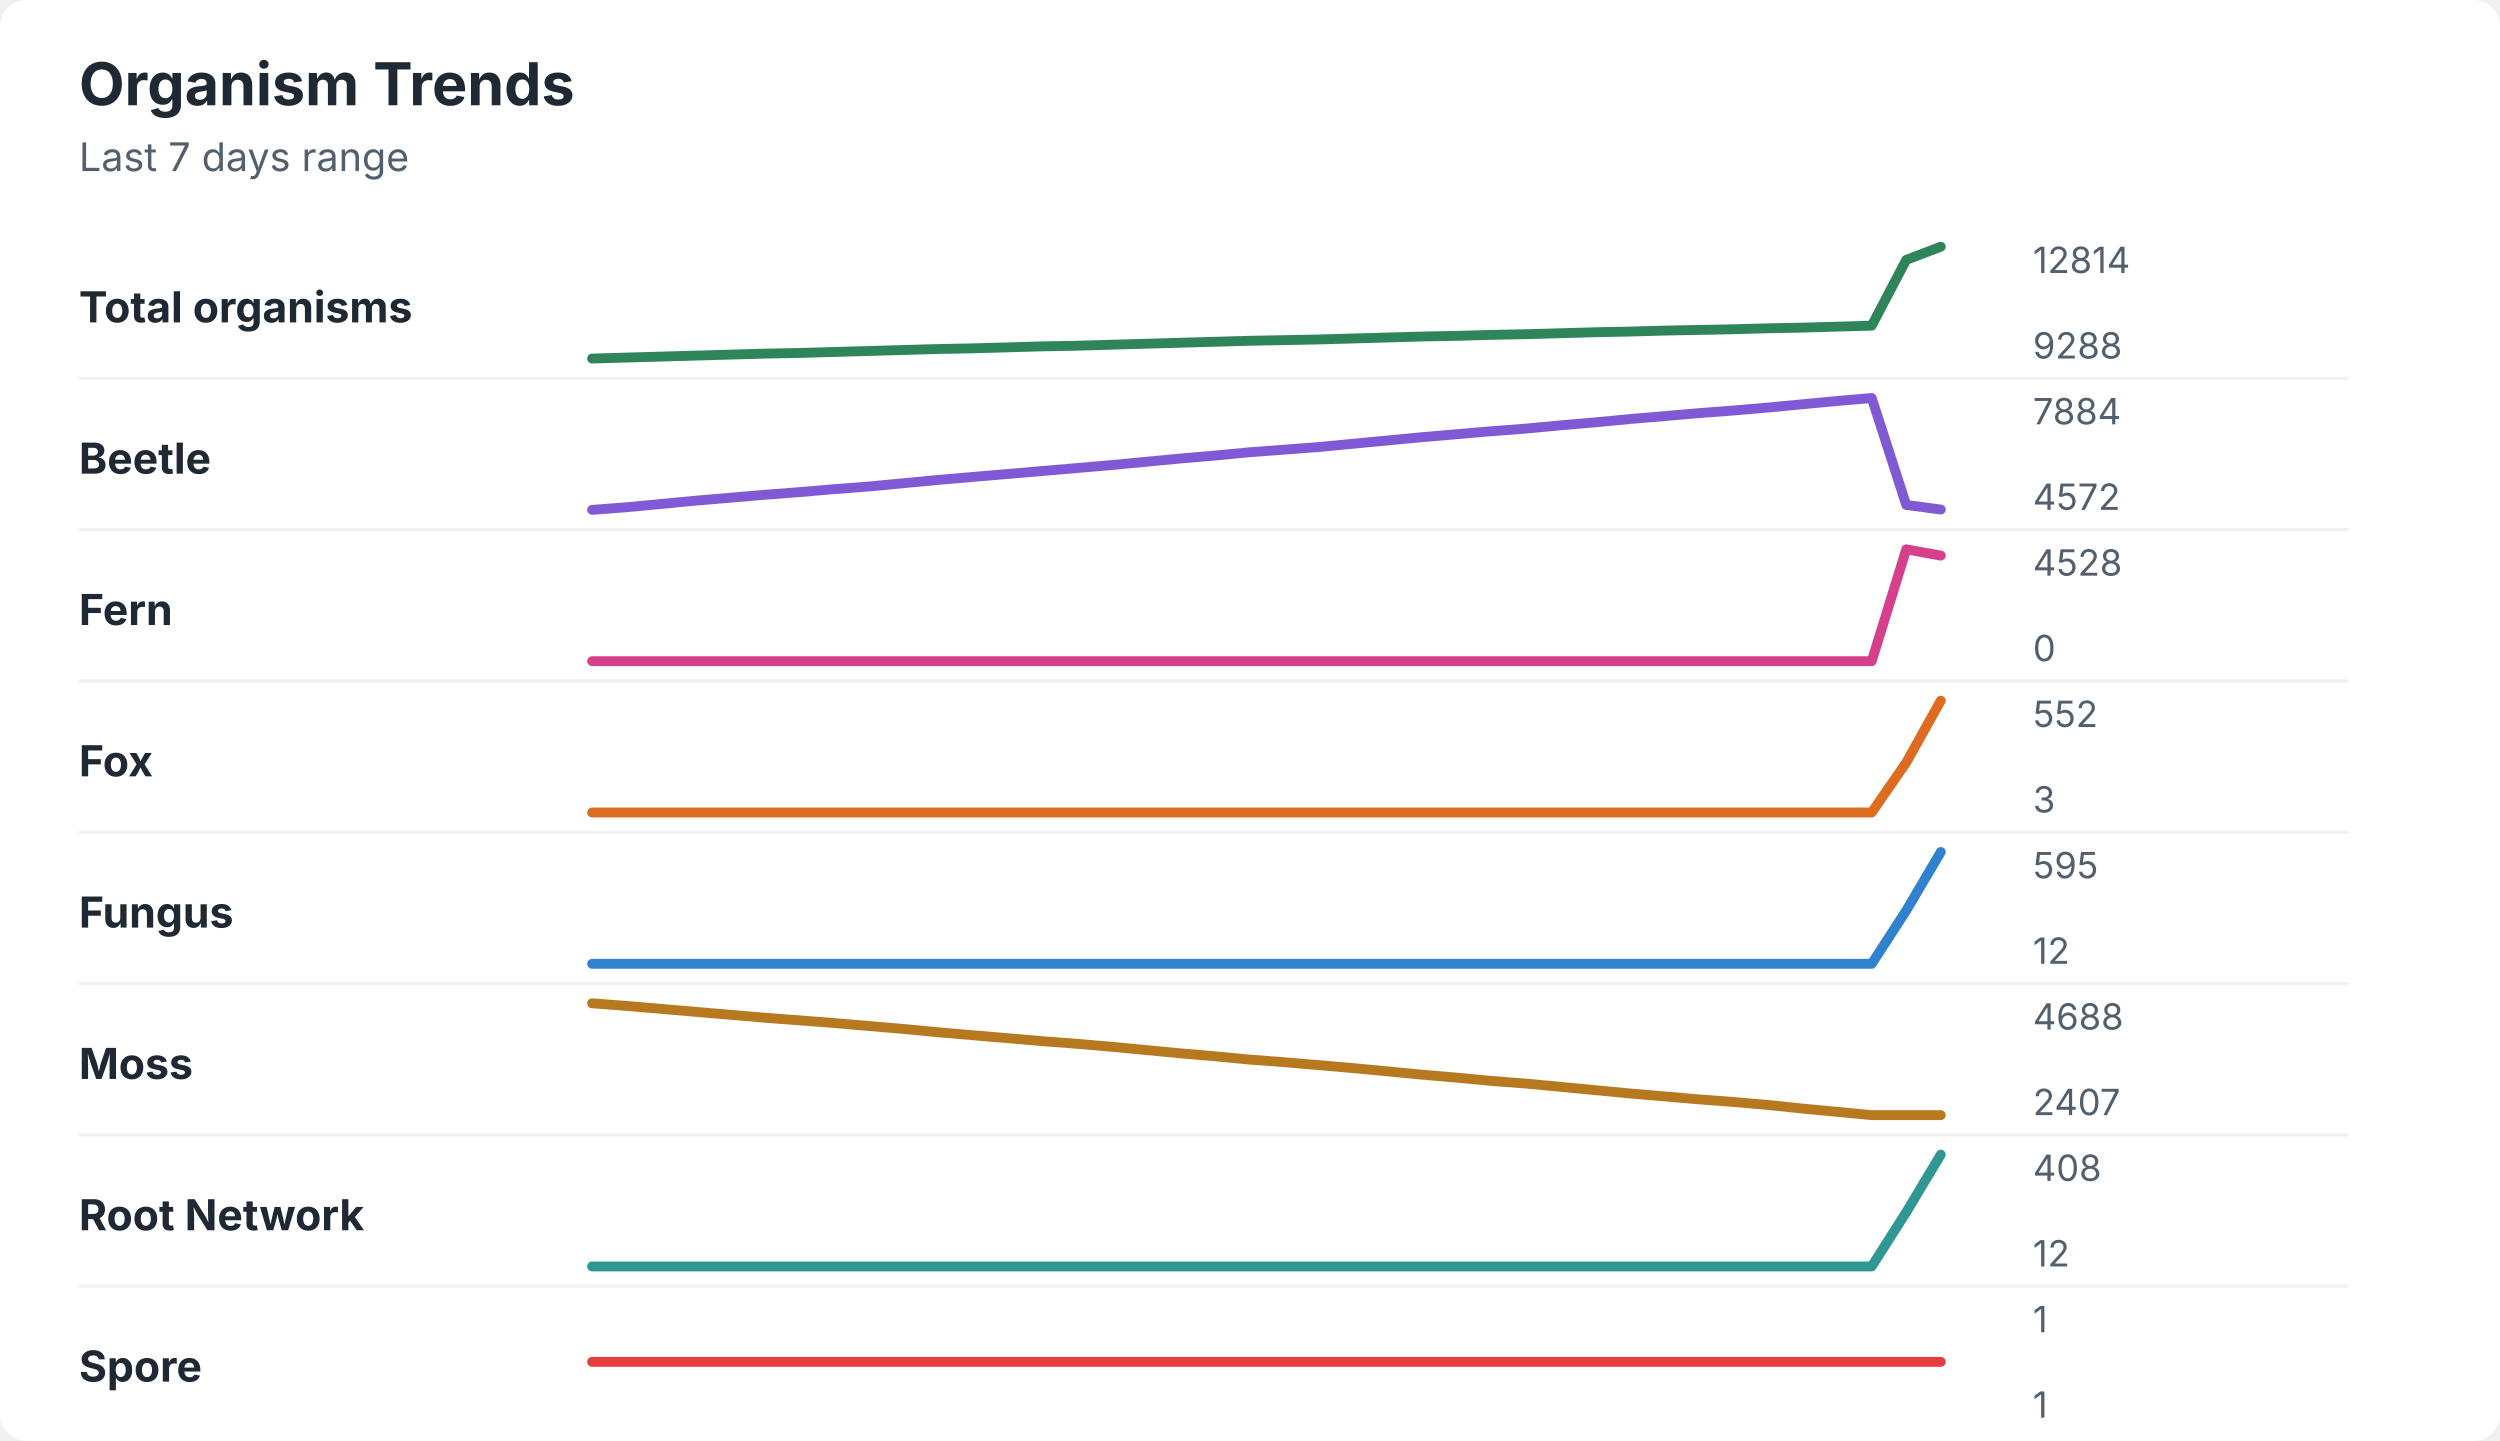
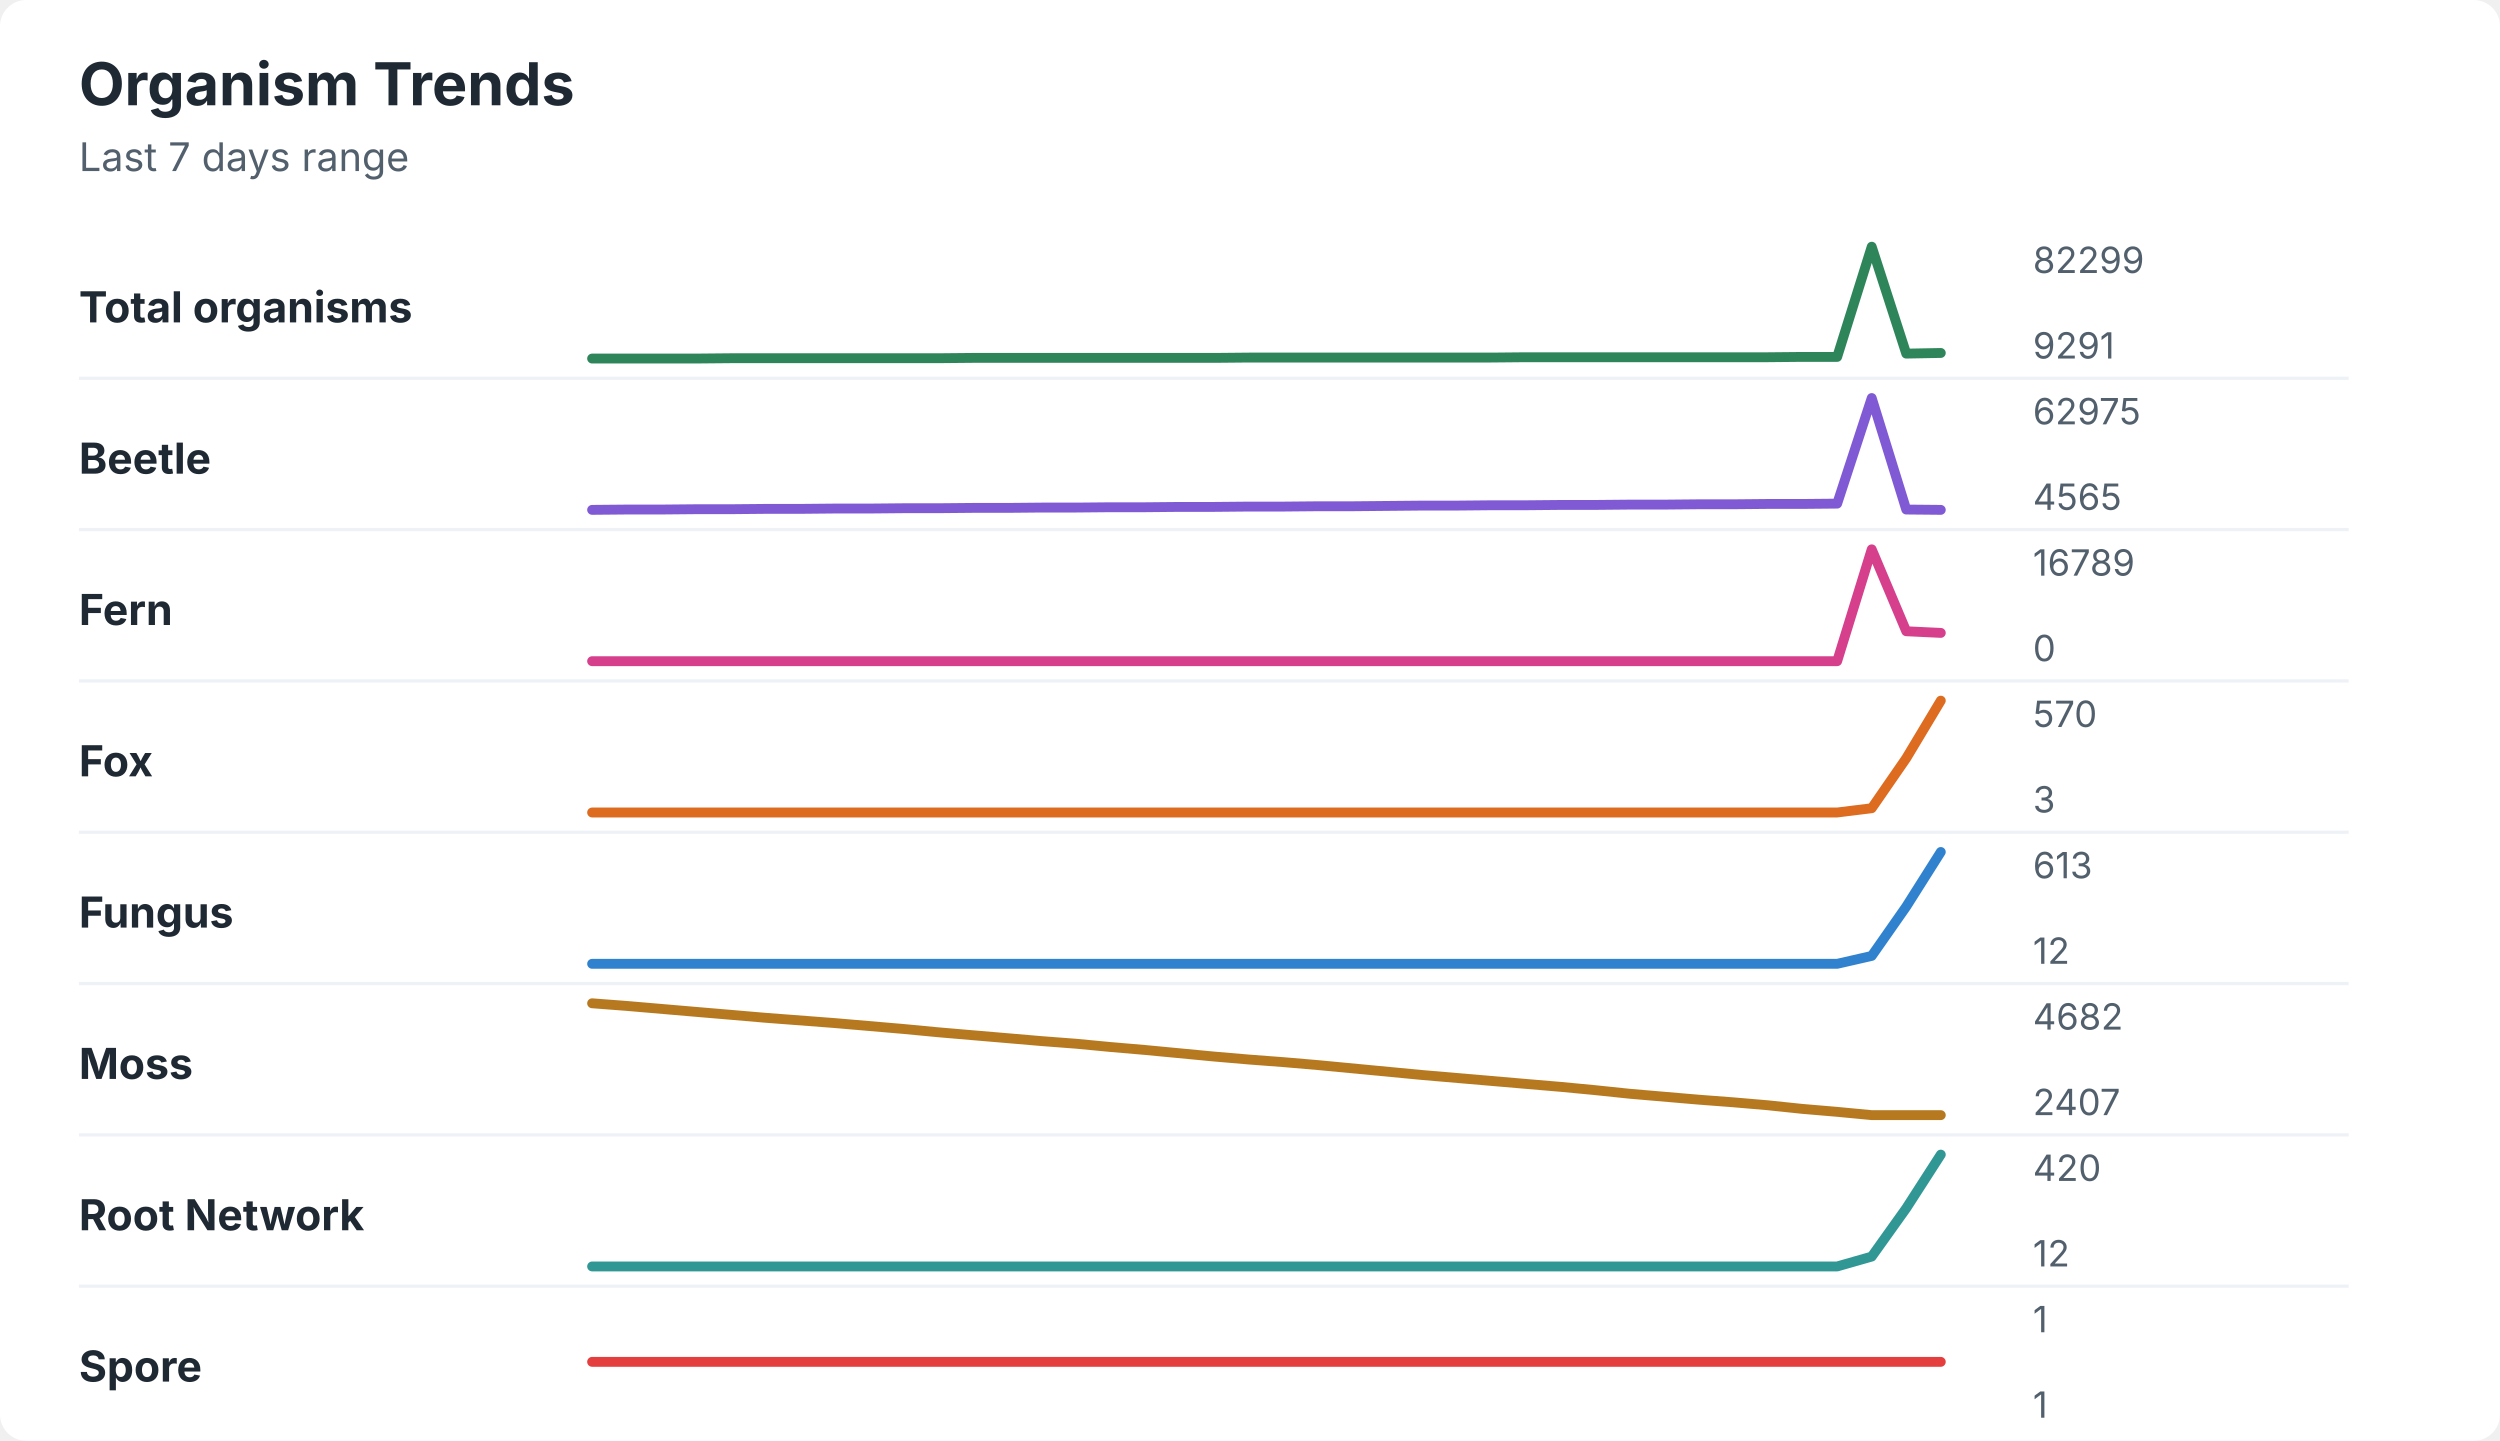
<svg xmlns="http://www.w3.org/2000/svg" width="760" height="438" viewBox="0 0 760 438" role="img" aria-labelledby="title desc">
  <rect width="760" height="438" rx="8" fill="#ffffff" />
  <style>
    text { font-family: -apple-system, BlinkMacSystemFont, "Segoe UI", sans-serif; }
    .title { font-size: 18px; font-weight: 700; fill: #1f2933; }
    .subtitle { font-size: 12px; fill: #52606d; }
    .label { font-size: 13px; font-weight: 650; fill: #1f2933; }
    .axis-value { font-size: 11px; fill: #52606d; }
    .separator { stroke: #eef2f7; stroke-width: 1; }
  </style>
  <text x="24" y="32" class="title">Organism Trends</text>
  <text x="24" y="52" class="subtitle">Last 7 days range</text>
  <text x="24" y="98" class="label">Total organisms</text>
-   <polyline points="180.0,109.0 190.5,108.7 201.0,108.4 211.5,108.1 222.1,107.8 232.6,107.5 243.1,107.3 253.6,107.0 264.1,106.7 274.6,106.4 285.1,106.1 295.6,105.9 306.2,105.6 316.7,105.3 327.2,105.1 337.7,104.8 348.2,104.5 358.7,104.2 369.2,103.9 379.7,103.6 390.3,103.4 400.8,103.2 411.3,102.9 421.8,102.6 432.3,102.3 442.8,102.1 453.3,101.8 463.8,101.6 474.4,101.3 484.9,101.0 495.4,100.8 505.9,100.5 516.4,100.3 526.9,100.1 537.4,99.8 547.9,99.6 558.5,99.3 569.0,99.0 579.5,79.0 590.0,75.0 " fill="none" stroke="#2f855a" stroke-width="3" stroke-linecap="round" stroke-linejoin="round" />
-   <text x="618" y="83" class="axis-value">12814</text>
-   <text x="618" y="109" class="axis-value">9288</text>
+   <polyline points="180.0,109.0 190.5,109.0 201.0,109.0 211.5,109.0 222.1,108.9 232.6,108.9 243.1,108.9 253.6,108.9 264.1,108.9 274.6,108.9 285.1,108.9 295.6,108.8 306.2,108.8 316.7,108.8 327.2,108.8 337.7,108.8 348.2,108.8 358.7,108.8 369.2,108.8 379.7,108.7 390.3,108.7 400.8,108.7 411.3,108.7 421.8,108.7 432.3,108.7 442.8,108.7 453.3,108.7 463.8,108.6 474.4,108.6 484.9,108.6 495.4,108.6 505.9,108.6 516.4,108.6 526.9,108.6 537.4,108.6 547.9,108.5 558.5,108.5 569.0,75.0 579.5,107.5 590.0,107.3 " fill="none" stroke="#2f855a" stroke-width="3" stroke-linecap="round" stroke-linejoin="round" />
+   <text x="618" y="83" class="axis-value">82299</text>
+   <text x="618" y="109" class="axis-value">9291</text>
  <line x1="24" y1="115.0" x2="714" y2="115.0" class="separator" />
  <text x="24" y="144" class="label">Beetle</text>
-   <polyline points="180.0,155.0 190.5,154.2 201.0,153.2 211.5,152.2 222.1,151.3 232.6,150.4 243.1,149.6 253.6,148.7 264.1,147.9 274.6,146.9 285.1,145.9 295.6,145.0 306.2,144.1 316.7,143.2 327.2,142.3 337.7,141.4 348.2,140.4 358.7,139.4 369.2,138.5 379.7,137.5 390.3,136.7 400.8,135.9 411.3,134.9 421.8,133.9 432.3,132.9 442.8,132.0 453.3,131.1 463.8,130.3 474.4,129.3 484.9,128.4 495.4,127.4 505.9,126.5 516.4,125.6 526.9,124.8 537.4,123.9 547.9,122.9 558.5,121.9 569.0,121.0 579.5,153.5 590.0,154.9 " fill="none" stroke="#805ad5" stroke-width="3" stroke-linecap="round" stroke-linejoin="round" />
-   <text x="618" y="129" class="axis-value">7884</text>
-   <text x="618" y="155" class="axis-value">4572</text>
+   <polyline points="180.0,155.0 190.5,154.9 201.0,154.9 211.5,154.8 222.1,154.8 232.6,154.7 243.1,154.7 253.6,154.6 264.1,154.6 274.6,154.5 285.1,154.5 295.6,154.4 306.2,154.4 316.7,154.3 327.2,154.3 337.7,154.2 348.2,154.2 358.7,154.1 369.2,154.1 379.7,154.0 390.3,154.0 400.8,153.9 411.3,153.9 421.8,153.8 432.3,153.7 442.8,153.7 453.3,153.6 463.8,153.6 474.4,153.5 484.9,153.5 495.4,153.4 505.9,153.4 516.4,153.3 526.9,153.3 537.4,153.2 547.9,153.2 558.5,153.1 569.0,121.0 579.5,154.9 590.0,155.0 " fill="none" stroke="#805ad5" stroke-width="3" stroke-linecap="round" stroke-linejoin="round" />
+   <text x="618" y="129" class="axis-value">62975</text>
+   <text x="618" y="155" class="axis-value">4565</text>
  <line x1="24" y1="161.0" x2="714" y2="161.0" class="separator" />
  <text x="24" y="190" class="label">Fern</text>
-   <polyline points="180.0,201.0 190.5,201.0 201.0,201.0 211.5,201.0 222.1,201.0 232.6,201.0 243.1,201.0 253.6,201.0 264.1,201.0 274.6,201.0 285.1,201.0 295.6,201.0 306.2,201.0 316.7,201.0 327.2,201.0 337.7,201.0 348.2,201.0 358.7,201.0 369.2,201.0 379.7,201.0 390.3,201.0 400.8,201.0 411.3,201.0 421.8,201.0 432.3,201.0 442.8,201.0 453.3,201.0 463.8,201.0 474.4,201.0 484.9,201.0 495.4,201.0 505.9,201.0 516.4,201.0 526.9,201.0 537.4,201.0 547.9,201.0 558.5,201.0 569.0,201.0 579.5,167.0 590.0,168.9 " fill="none" stroke="#d53f8c" stroke-width="3" stroke-linecap="round" stroke-linejoin="round" />
-   <text x="618" y="175" class="axis-value">4528</text>
+   <polyline points="180.0,201.0 190.5,201.0 201.0,201.0 211.5,201.0 222.1,201.0 232.6,201.0 243.1,201.0 253.6,201.0 264.1,201.0 274.6,201.0 285.1,201.0 295.6,201.0 306.2,201.0 316.7,201.0 327.2,201.0 337.7,201.0 348.2,201.0 358.7,201.0 369.2,201.0 379.7,201.0 390.3,201.0 400.8,201.0 411.3,201.0 421.8,201.0 432.3,201.0 442.8,201.0 453.3,201.0 463.8,201.0 474.4,201.0 484.9,201.0 495.4,201.0 505.9,201.0 516.4,201.0 526.9,201.0 537.4,201.0 547.9,201.0 558.5,201.0 569.0,167.0 579.5,191.9 590.0,192.4 " fill="none" stroke="#d53f8c" stroke-width="3" stroke-linecap="round" stroke-linejoin="round" />
+   <text x="618" y="175" class="axis-value">16789</text>
  <text x="618" y="201" class="axis-value">0</text>
  <line x1="24" y1="207.0" x2="714" y2="207.0" class="separator" />
  <text x="24" y="236" class="label">Fox</text>
-   <polyline points="180.0,247.0 190.5,247.0 201.0,247.0 211.5,247.0 222.1,247.0 232.6,247.0 243.1,247.0 253.6,247.0 264.1,247.0 274.6,247.0 285.1,247.0 295.6,247.0 306.2,247.0 316.7,247.0 327.2,247.0 337.7,247.0 348.2,247.0 358.7,247.0 369.2,247.0 379.7,247.0 390.3,247.0 400.8,247.0 411.3,247.0 421.8,247.0 432.3,247.0 442.8,247.0 453.3,247.0 463.8,247.0 474.4,247.0 484.9,247.0 495.4,247.0 505.9,247.0 516.4,247.0 526.9,247.0 537.4,247.0 547.9,247.0 558.5,247.0 569.0,247.0 579.5,231.8 590.0,213.0 " fill="none" stroke="#dd6b20" stroke-width="3" stroke-linecap="round" stroke-linejoin="round" />
-   <text x="618" y="221" class="axis-value">552</text>
+   <polyline points="180.0,247.0 190.5,247.0 201.0,247.0 211.5,247.0 222.1,247.0 232.6,247.0 243.1,247.0 253.6,247.0 264.1,247.0 274.6,247.0 285.1,247.0 295.6,247.0 306.2,247.0 316.7,247.0 327.2,247.0 337.7,247.0 348.2,247.0 358.7,247.0 369.2,247.0 379.7,247.0 390.3,247.0 400.8,247.0 411.3,247.0 421.8,247.0 432.3,247.0 442.8,247.0 453.3,247.0 463.8,247.0 474.4,247.0 484.9,247.0 495.4,247.0 505.9,247.0 516.4,247.0 526.9,247.0 537.4,247.0 547.9,247.0 558.5,247.0 569.0,245.7 579.5,230.5 590.0,213.0 " fill="none" stroke="#dd6b20" stroke-width="3" stroke-linecap="round" stroke-linejoin="round" />
+   <text x="618" y="221" class="axis-value">570</text>
  <text x="618" y="247" class="axis-value">3</text>
  <line x1="24" y1="253.0" x2="714" y2="253.0" class="separator" />
  <text x="24" y="282" class="label">Fungus</text>
-   <polyline points="180.0,293.0 190.5,293.0 201.0,293.0 211.5,293.0 222.1,293.0 232.6,293.0 243.1,293.0 253.6,293.0 264.1,293.0 274.6,293.0 285.1,293.0 295.6,293.0 306.2,293.0 316.7,293.0 327.2,293.0 337.7,293.0 348.2,293.0 358.7,293.0 369.2,293.0 379.7,293.0 390.3,293.0 400.8,293.0 411.3,293.0 421.8,293.0 432.3,293.0 442.8,293.0 453.3,293.0 463.8,293.0 474.4,293.0 484.9,293.0 495.4,293.0 505.9,293.0 516.4,293.0 526.9,293.0 537.4,293.0 547.9,293.0 558.5,293.0 569.0,293.0 579.5,276.8 590.0,259.0 " fill="none" stroke="#3182ce" stroke-width="3" stroke-linecap="round" stroke-linejoin="round" />
-   <text x="618" y="267" class="axis-value">595</text>
+   <polyline points="180.0,293.0 190.5,293.0 201.0,293.0 211.5,293.0 222.1,293.0 232.6,293.0 243.1,293.0 253.6,293.0 264.1,293.0 274.6,293.0 285.1,293.0 295.6,293.0 306.2,293.0 316.7,293.0 327.2,293.0 337.7,293.0 348.2,293.0 358.7,293.0 369.2,293.0 379.7,293.0 390.3,293.0 400.8,293.0 411.3,293.0 421.8,293.0 432.3,293.0 442.8,293.0 453.3,293.0 463.8,293.0 474.4,293.0 484.9,293.0 495.4,293.0 505.9,293.0 516.4,293.0 526.9,293.0 537.4,293.0 547.9,293.0 558.5,293.0 569.0,290.6 579.5,275.6 590.0,259.0 " fill="none" stroke="#3182ce" stroke-width="3" stroke-linecap="round" stroke-linejoin="round" />
+   <text x="618" y="267" class="axis-value">613</text>
  <text x="618" y="293" class="axis-value">12</text>
  <line x1="24" y1="299.0" x2="714" y2="299.0" class="separator" />
  <text x="24" y="328" class="label">Moss</text>
-   <polyline points="180.0,305.0 190.5,305.8 201.0,306.7 211.5,307.6 222.1,308.5 232.6,309.4 243.1,310.2 253.6,311.0 264.1,311.9 274.6,312.8 285.1,313.8 295.6,314.7 306.2,315.6 316.7,316.5 327.2,317.3 337.7,318.2 348.2,319.2 358.7,320.2 369.2,321.1 379.7,322.1 390.3,322.9 400.8,323.8 411.3,324.7 421.8,325.7 432.3,326.7 442.8,327.6 453.3,328.6 463.8,329.4 474.4,330.4 484.9,331.4 495.4,332.4 505.9,333.3 516.4,334.2 526.9,335.0 537.4,335.9 547.9,337.0 558.5,338.0 569.0,339.0 579.5,339.0 590.0,339.0 " fill="none" stroke="#b7791f" stroke-width="3" stroke-linecap="round" stroke-linejoin="round" />
-   <text x="618" y="313" class="axis-value">4688</text>
+   <polyline points="180.0,305.0 190.5,305.8 201.0,306.7 211.5,307.6 222.1,308.5 232.6,309.4 243.1,310.2 253.6,311.0 264.1,311.9 274.6,312.8 285.1,313.8 295.6,314.7 306.2,315.6 316.7,316.5 327.2,317.3 337.7,318.3 348.2,319.2 358.7,320.2 369.2,321.2 379.7,322.1 390.3,322.9 400.8,323.8 411.3,324.8 421.8,325.8 432.3,326.8 442.8,327.7 453.3,328.6 463.8,329.5 474.4,330.4 484.9,331.4 495.4,332.5 505.9,333.4 516.4,334.3 526.9,335.1 537.4,336.0 547.9,337.1 558.5,338.0 569.0,339.0 579.5,339.0 590.0,339.0 " fill="none" stroke="#b7791f" stroke-width="3" stroke-linecap="round" stroke-linejoin="round" />
+   <text x="618" y="313" class="axis-value">4682</text>
  <text x="618" y="339" class="axis-value">2407</text>
  <line x1="24" y1="345.0" x2="714" y2="345.0" class="separator" />
  <text x="24" y="374" class="label">Root Network</text>
-   <polyline points="180.0,385.0 190.5,385.0 201.0,385.0 211.5,385.0 222.1,385.0 232.6,385.0 243.1,385.0 253.6,385.0 264.1,385.0 274.6,385.0 285.1,385.0 295.6,385.0 306.2,385.0 316.7,385.0 327.2,385.0 337.7,385.0 348.2,385.0 358.7,385.0 369.2,385.0 379.7,385.0 390.3,385.0 400.8,385.0 411.3,385.0 421.8,385.0 432.3,385.0 442.8,385.0 453.3,385.0 463.8,385.0 474.4,385.0 484.9,385.0 495.4,385.0 505.9,385.0 516.4,385.0 526.9,385.0 537.4,385.0 547.9,385.0 558.5,385.0 569.0,385.0 579.5,368.5 590.0,351.0 " fill="none" stroke="#319795" stroke-width="3" stroke-linecap="round" stroke-linejoin="round" />
-   <text x="618" y="359" class="axis-value">408</text>
+   <polyline points="180.0,385.0 190.5,385.0 201.0,385.0 211.5,385.0 222.1,385.0 232.6,385.0 243.1,385.0 253.6,385.0 264.1,385.0 274.6,385.0 285.1,385.0 295.6,385.0 306.2,385.0 316.7,385.0 327.2,385.0 337.7,385.0 348.2,385.0 358.7,385.0 369.2,385.0 379.7,385.0 390.3,385.0 400.8,385.0 411.3,385.0 421.8,385.0 432.3,385.0 442.8,385.0 453.3,385.0 463.8,385.0 474.4,385.0 484.9,385.0 495.4,385.0 505.9,385.0 516.4,385.0 526.9,385.0 537.4,385.0 547.9,385.0 558.5,385.0 569.0,382.0 579.5,367.3 590.0,351.0 " fill="none" stroke="#319795" stroke-width="3" stroke-linecap="round" stroke-linejoin="round" />
+   <text x="618" y="359" class="axis-value">420</text>
  <text x="618" y="385" class="axis-value">12</text>
  <line x1="24" y1="391.0" x2="714" y2="391.0" class="separator" />
  <text x="24" y="420" class="label">Spore</text>
  <polyline points="180.0,414.0 190.5,414.0 201.0,414.0 211.5,414.0 222.1,414.0 232.6,414.0 243.1,414.0 253.6,414.0 264.1,414.0 274.6,414.0 285.1,414.0 295.6,414.0 306.2,414.0 316.7,414.0 327.2,414.0 337.7,414.0 348.2,414.0 358.7,414.0 369.2,414.0 379.7,414.0 390.3,414.0 400.8,414.0 411.3,414.0 421.8,414.0 432.3,414.0 442.8,414.0 453.3,414.0 463.8,414.0 474.4,414.0 484.9,414.0 495.4,414.0 505.9,414.0 516.4,414.0 526.9,414.0 537.4,414.0 547.9,414.0 558.5,414.0 569.0,414.0 579.5,414.0 590.0,414.0 " fill="none" stroke="#e53e3e" stroke-width="3" stroke-linecap="round" stroke-linejoin="round" />
  <text x="618" y="405" class="axis-value">1</text>
  <text x="618" y="431" class="axis-value">1</text>
</svg>
